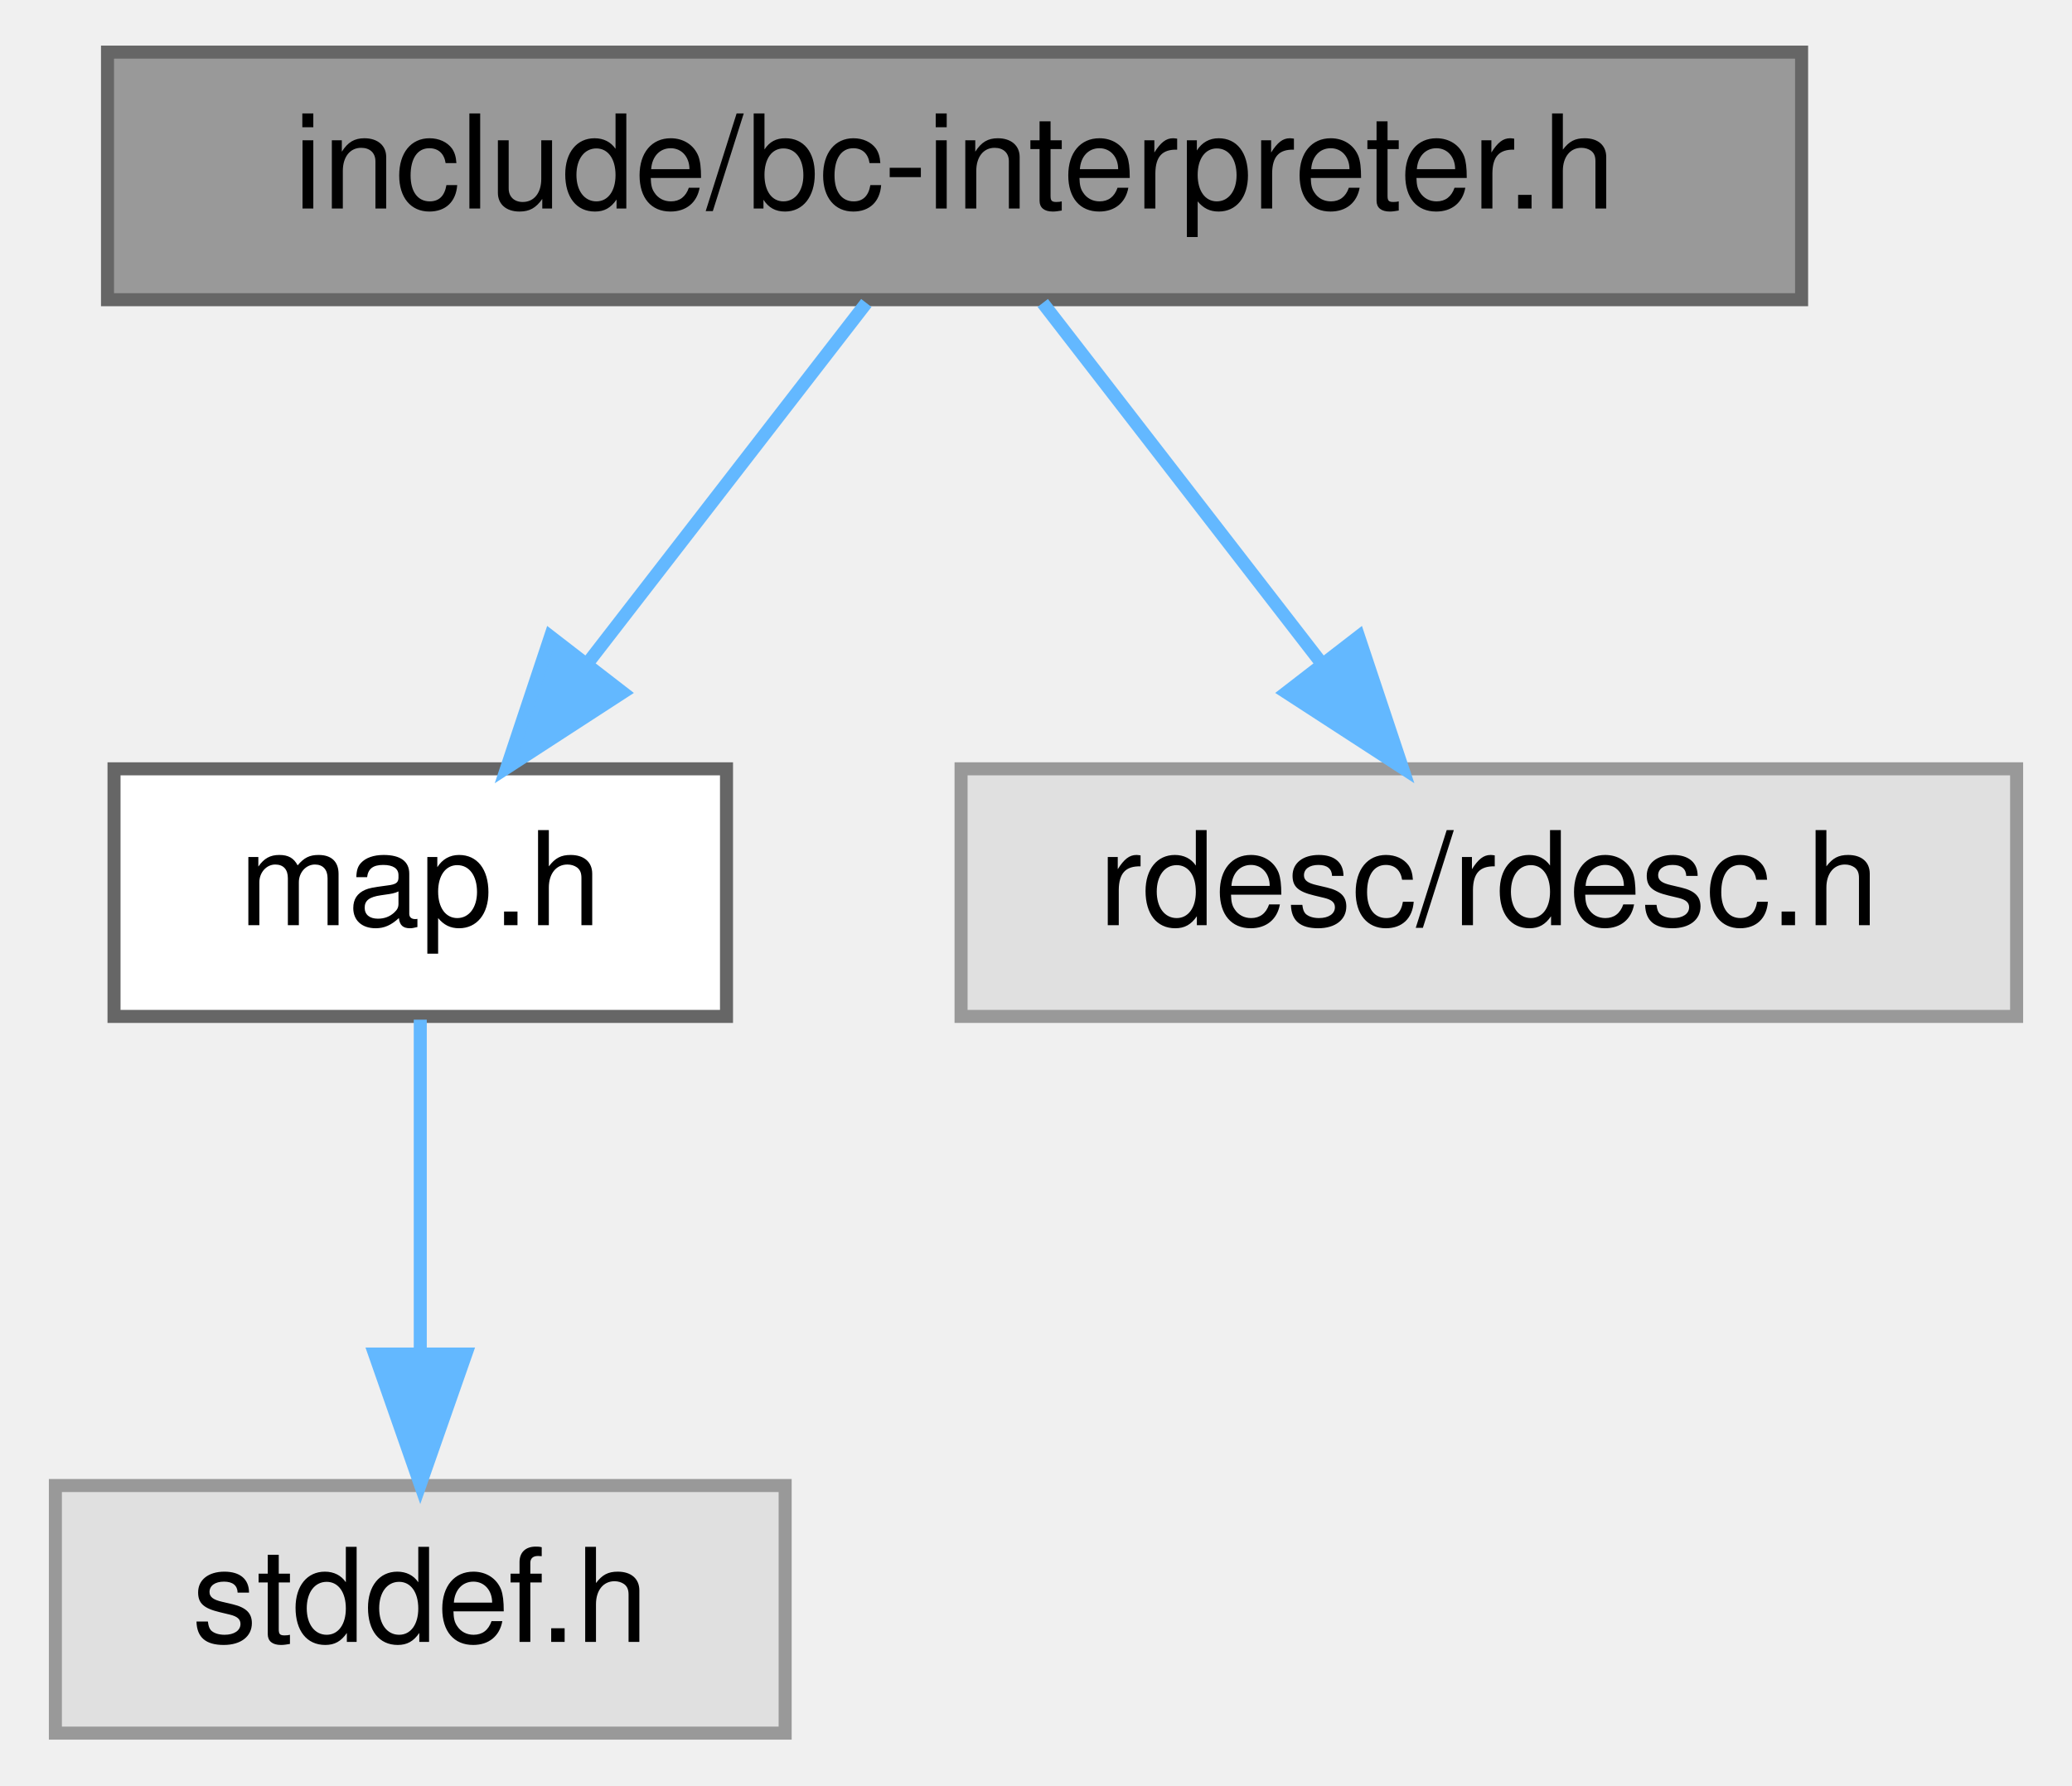
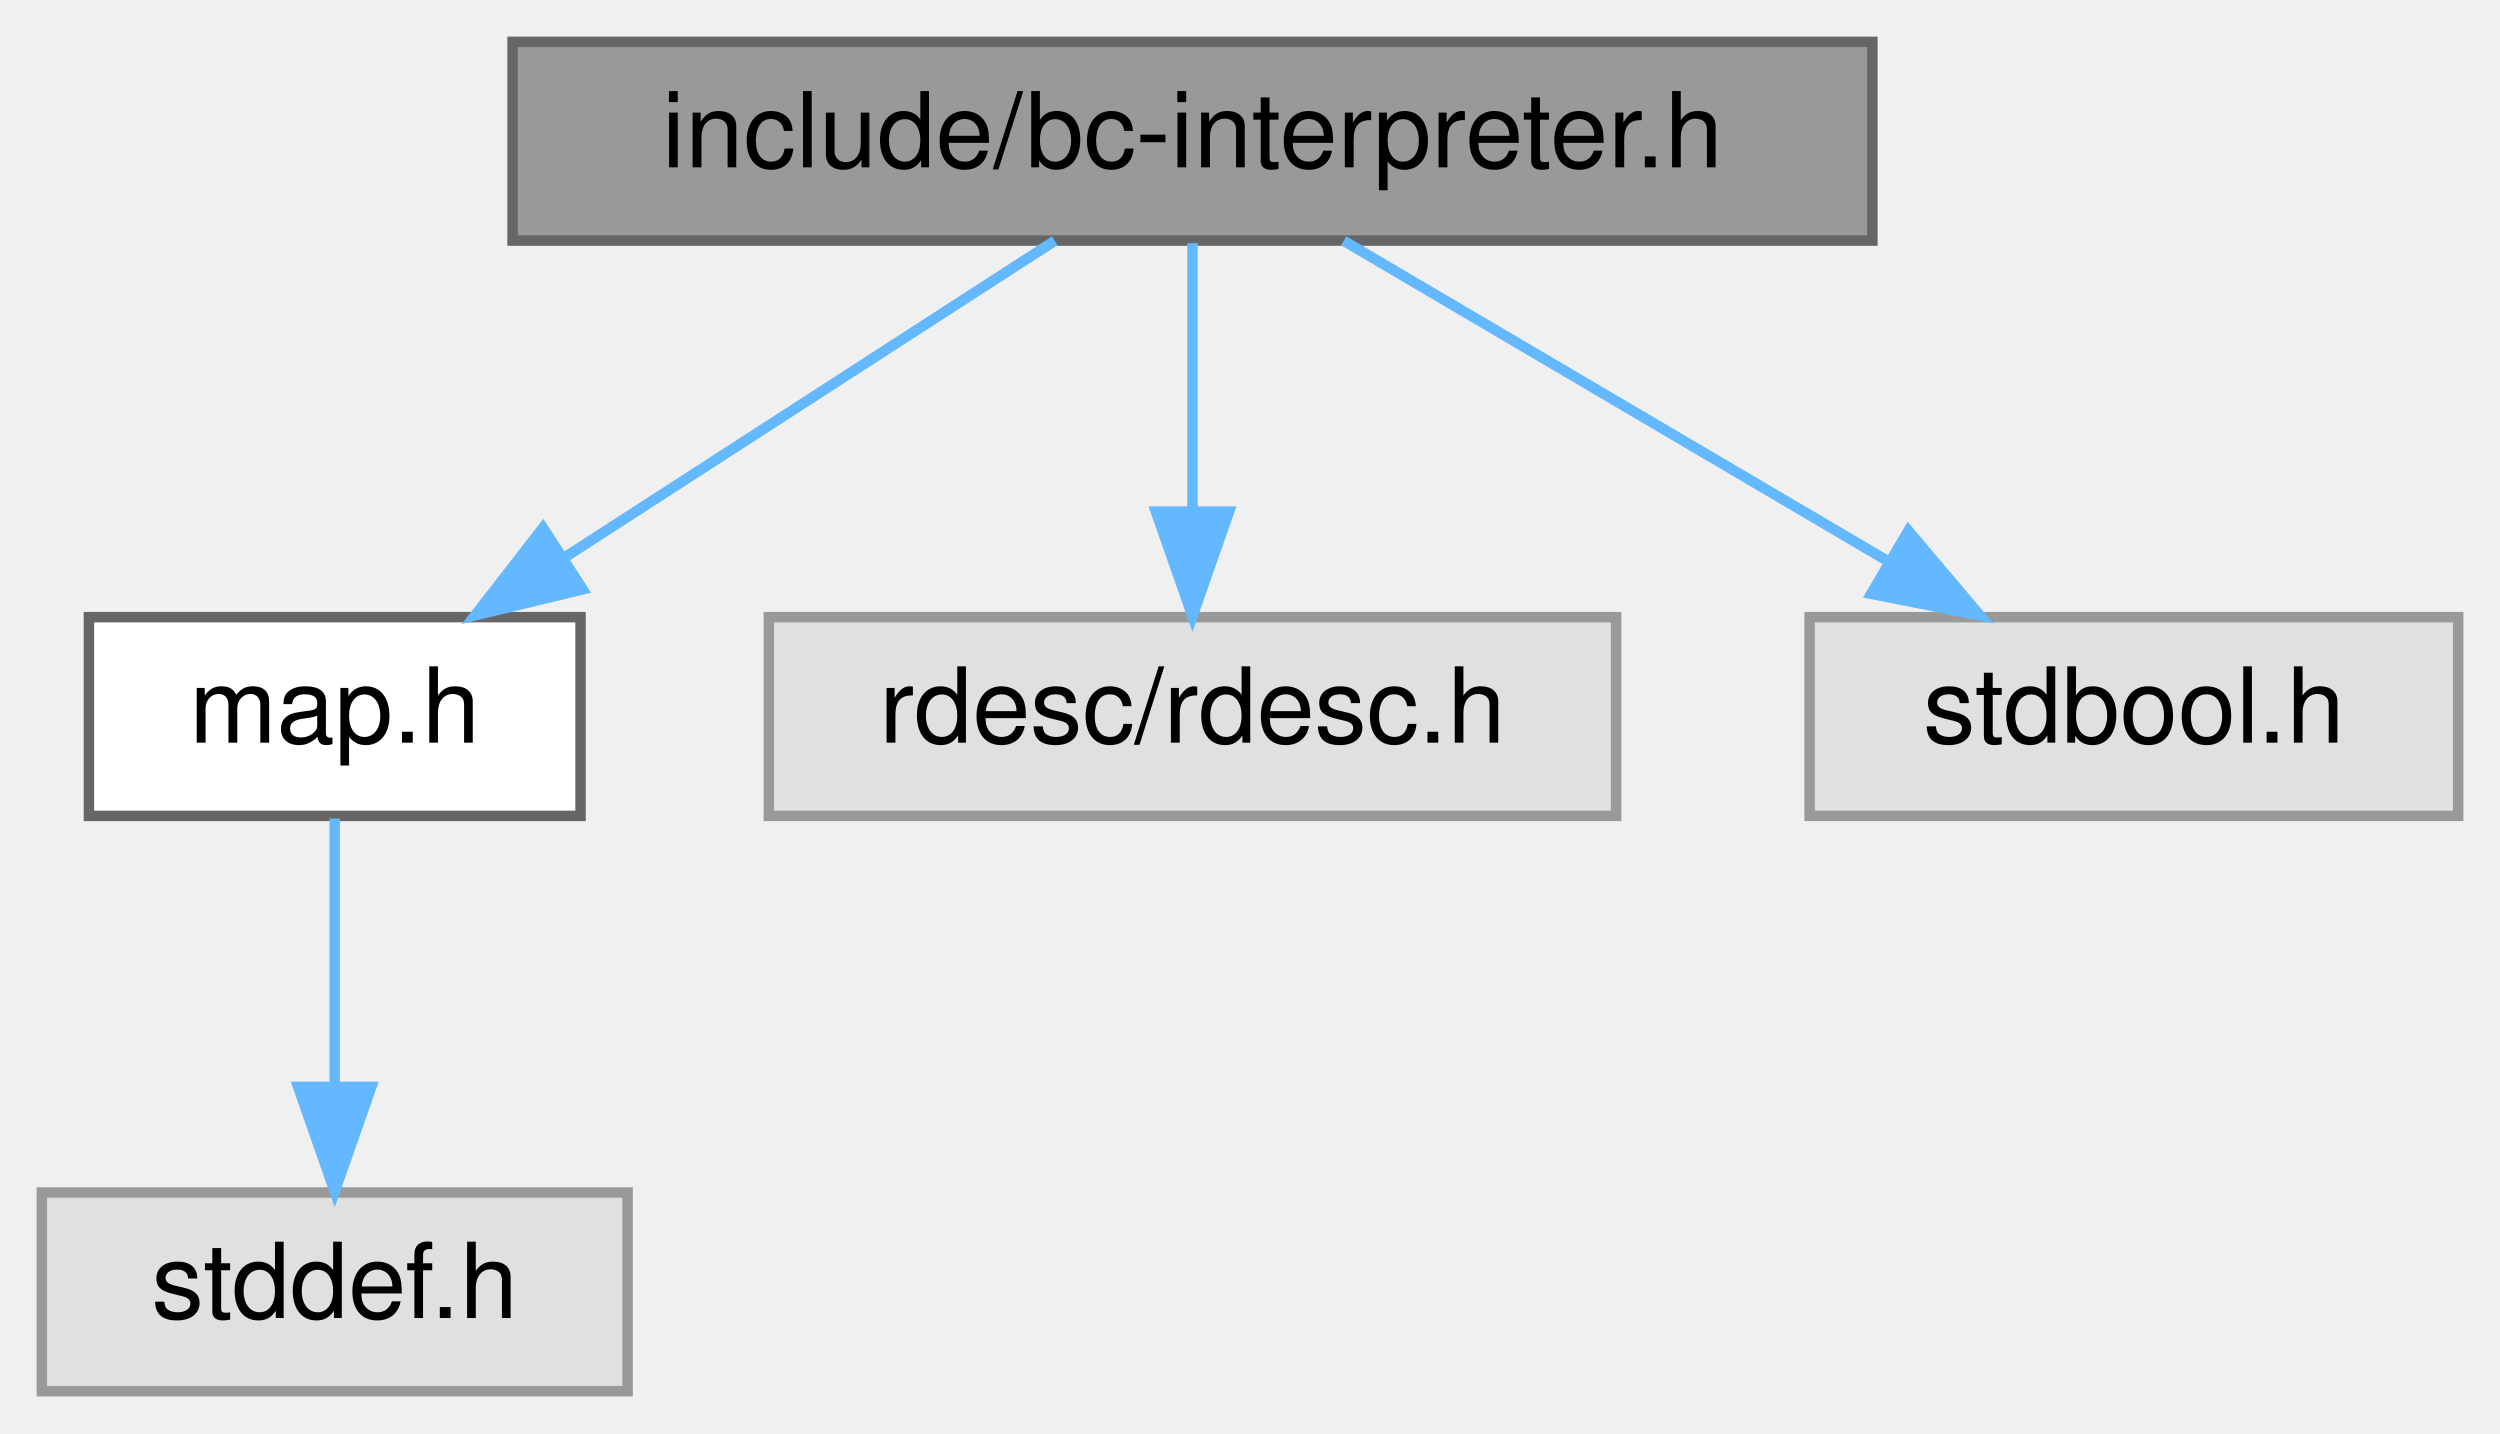
- <svg xmlns="http://www.w3.org/2000/svg" xmlns:xlink="http://www.w3.org/1999/xlink" width="159pt" height="137pt" viewBox="0.00 0.00 158.50 137.00">
+ <svg xmlns="http://www.w3.org/2000/svg" xmlns:xlink="http://www.w3.org/1999/xlink" width="239pt" height="137pt" viewBox="0.00 0.00 239.00 137.00">
  <g id="graph0" class="graph" transform="scale(1 1) rotate(0) translate(4 133)">
    <g id="Node000001" class="node">
      <g id="a_Node000001">
        <a xlink:title="bc Interpreter">
-           <polygon fill="#999999" stroke="#666666" points="134,-129 4,-129 4,-110 134,-110 134,-129" />
-           <text text-anchor="middle" x="69" y="-117" font-family="Helvetica,sans-Serif" font-size="10.00">include/bc-interpreter.h</text>
+           <polygon fill="#999999" stroke="#666666" points="175,-129 45,-129 45,-110 175,-110 175,-129" />
+           <text text-anchor="middle" x="110" y="-117" font-family="Helvetica,sans-Serif" font-size="10.00">include/bc-interpreter.h</text>
        </a>
      </g>
    </g>
    <g id="Node000002" class="node">
      <g id="a_Node000002">
        <a xlink:href="map_8h.html" target="_top" xlink:title="Basit hashmap.">
          <polygon fill="white" stroke="#666666" points="51.5,-74 4.5,-74 4.5,-55 51.5,-55 51.5,-74" />
          <text text-anchor="middle" x="28" y="-62" font-family="Helvetica,sans-Serif" font-size="10.00">map.h</text>
        </a>
      </g>
    </g>
    <g id="edge1_Node000001_Node000002" class="edge">
      <g id="a_edge1_Node000001_Node000002">
        <a xlink:title=" ">
-           <path fill="none" stroke="#63b8ff" d="M62.23,-109.75C56.44,-102.26 47.94,-91.28 40.86,-82.13" />
-           <polygon fill="#63b8ff" stroke="#63b8ff" points="43.53,-79.86 34.64,-74.09 37.99,-84.14 43.53,-79.86" />
+           <path fill="none" stroke="#63b8ff" d="M96.83,-109.98C84.23,-101.84 65,-89.41 50.06,-79.76" />
+           <polygon fill="#63b8ff" stroke="#63b8ff" points="51.71,-76.66 41.41,-74.17 47.91,-82.54 51.71,-76.66" />
        </a>
      </g>
    </g>
    <g id="Node000004" class="node">
      <g id="a_Node000004">
        <a xlink:title=" ">
          <polygon fill="#e0e0e0" stroke="#999999" points="150.5,-74 69.5,-74 69.5,-55 150.5,-55 150.5,-74" />
          <text text-anchor="middle" x="110" y="-62" font-family="Helvetica,sans-Serif" font-size="10.00">rdesc/rdesc.h</text>
        </a>
      </g>
    </g>
    <g id="edge3_Node000001_Node000004" class="edge">
      <g id="a_edge3_Node000001_Node000004">
        <a xlink:title=" ">
-           <path fill="none" stroke="#63b8ff" d="M75.77,-109.75C81.56,-102.26 90.06,-91.28 97.14,-82.13" />
-           <polygon fill="#63b8ff" stroke="#63b8ff" points="100.01,-84.14 103.36,-74.09 94.47,-79.86 100.01,-84.14" />
+           <path fill="none" stroke="#63b8ff" d="M110,-109.75C110,-102.8 110,-92.85 110,-84.13" />
+           <polygon fill="#63b8ff" stroke="#63b8ff" points="113.5,-84.09 110,-74.09 106.5,-84.09 113.5,-84.09" />
+         </a>
+       </g>
+     </g>
+     <g id="Node000005" class="node">
+       <g id="a_Node000005">
+         <a xlink:title=" ">
+           <polygon fill="#e0e0e0" stroke="#999999" points="231,-74 169,-74 169,-55 231,-55 231,-74" />
+           <text text-anchor="middle" x="200" y="-62" font-family="Helvetica,sans-Serif" font-size="10.00">stdbool.h</text>
+         </a>
+       </g>
+     </g>
+     <g id="edge4_Node000001_Node000005" class="edge">
+       <g id="a_edge4_Node000001_Node000005">
+         <a xlink:title=" ">
+           <path fill="none" stroke="#63b8ff" d="M124.46,-109.98C138.42,-101.77 159.79,-89.18 176.25,-79.49" />
+           <polygon fill="#63b8ff" stroke="#63b8ff" points="178.44,-82.26 185.28,-74.17 174.88,-76.23 178.44,-82.26" />
        </a>
      </g>
    </g>
    <g id="Node000003" class="node">
      <g id="a_Node000003">
        <a xlink:title=" ">
          <polygon fill="#e0e0e0" stroke="#999999" points="56,-19 0,-19 0,0 56,0 56,-19" />
          <text text-anchor="middle" x="28" y="-7" font-family="Helvetica,sans-Serif" font-size="10.00">stddef.h</text>
        </a>
      </g>
    </g>
    <g id="edge2_Node000002_Node000003" class="edge">
      <g id="a_edge2_Node000002_Node000003">
        <a xlink:title=" ">
          <path fill="none" stroke="#63b8ff" d="M28,-54.75C28,-47.8 28,-37.85 28,-29.13" />
          <polygon fill="#63b8ff" stroke="#63b8ff" points="31.5,-29.09 28,-19.09 24.5,-29.09 31.5,-29.09" />
        </a>
      </g>
    </g>
  </g>
</svg>
